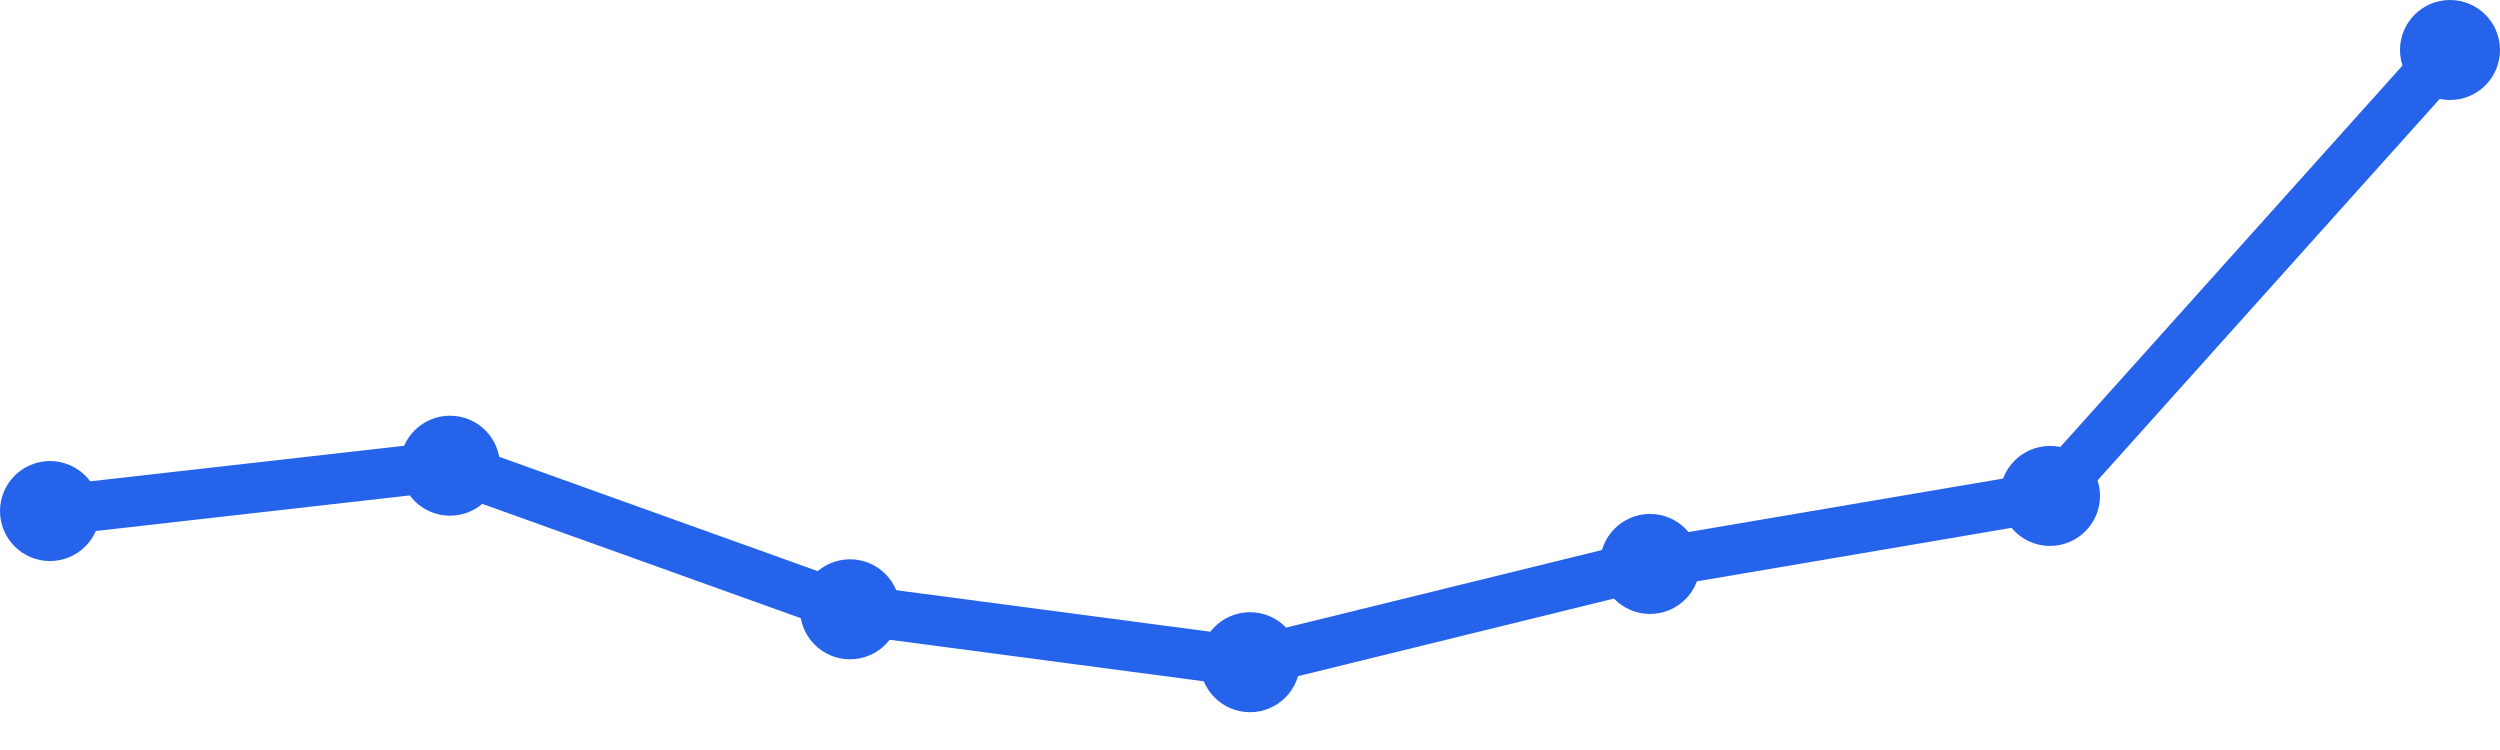
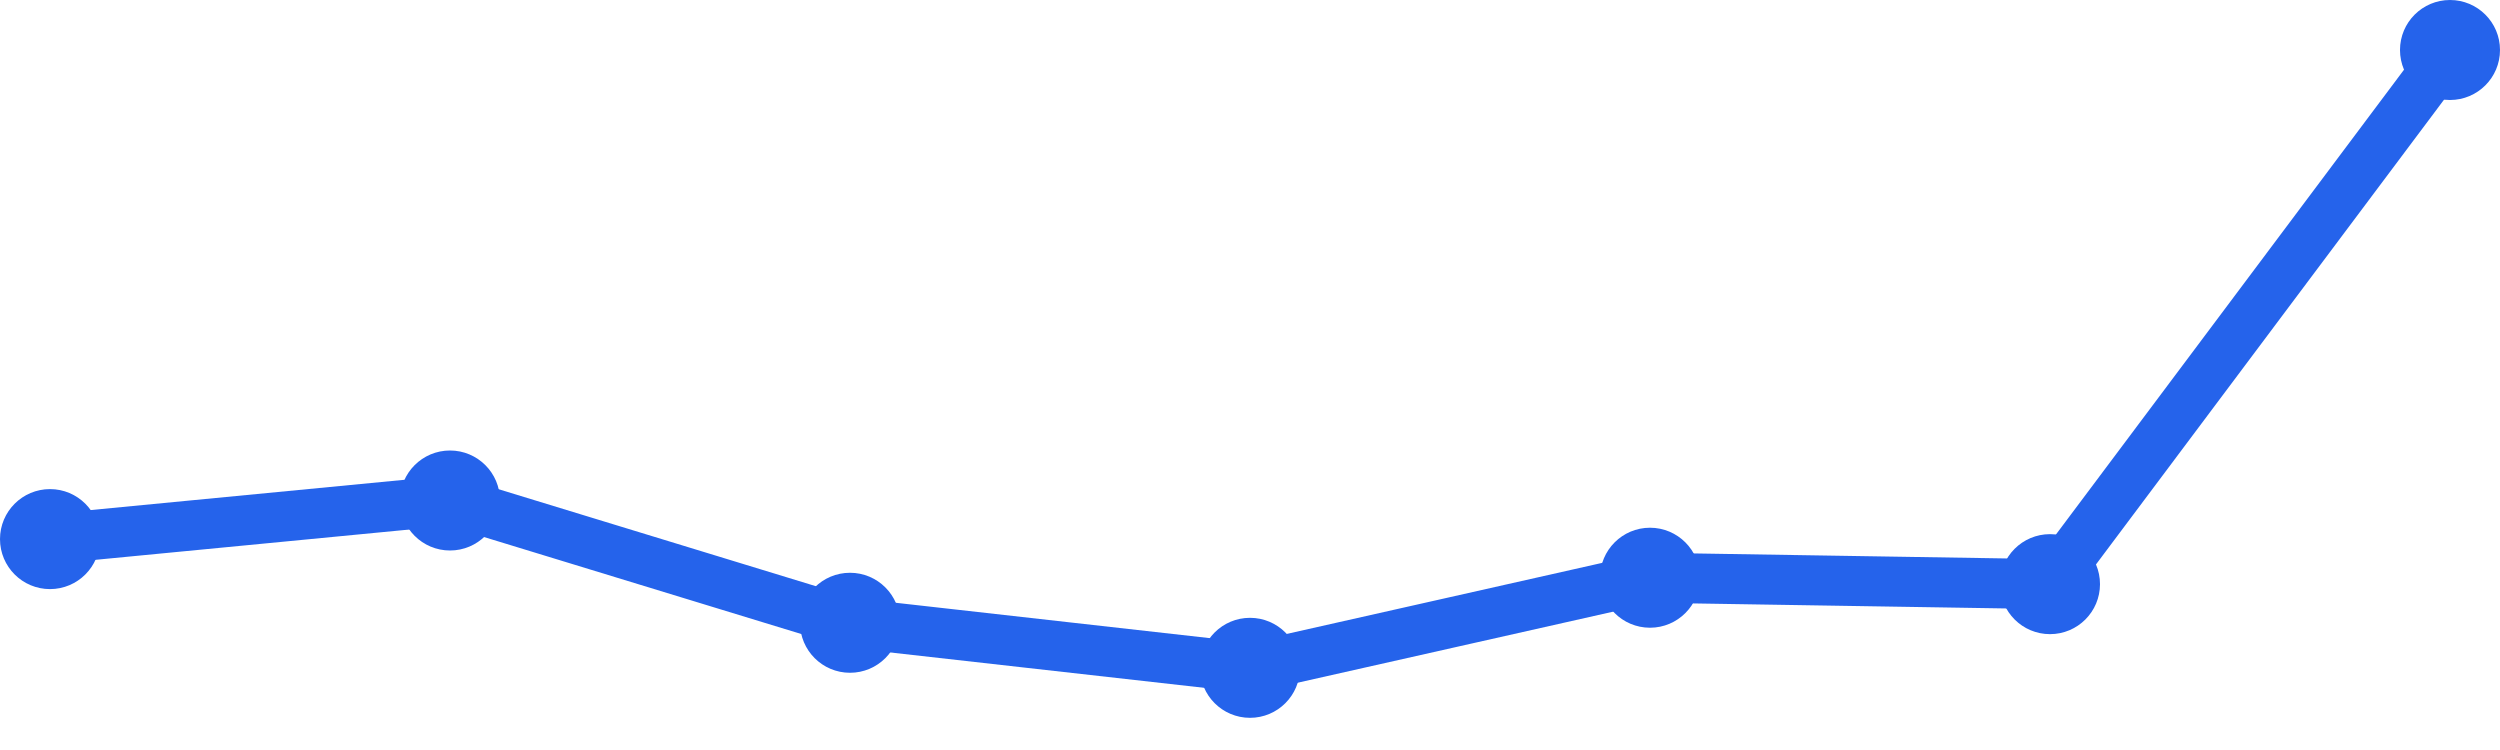
<svg xmlns="http://www.w3.org/2000/svg" width="100" height="30" viewBox="0 0 100 30">
-   <path d="M 2,20.442 L 18,18.628 L 34,24.372 L 50,26.488 L 66,22.558 L 82,19.837 L 98,2" fill="none" stroke="#2563eb" stroke-width="2" stroke-linecap="round" stroke-linejoin="round" />
-   <circle cx="2" cy="20.442" r="2" fill="#2563eb" />
-   <circle cx="18" cy="18.628" r="2" fill="#2563eb" />
-   <circle cx="34" cy="24.372" r="2" fill="#2563eb" />
-   <circle cx="50" cy="26.488" r="2" fill="#2563eb" />
-   <circle cx="66" cy="22.558" r="2" fill="#2563eb" />
-   <circle cx="82" cy="19.837" r="2" fill="#2563eb" />
+   <path d="M 2,21.564 L 18,20.02 L 34,24.911 L 50,26.713 L 66,23.109 L 82,23.366 L 98,2" fill="none" stroke="#2563eb" stroke-width="2" stroke-linecap="round" stroke-linejoin="round" />
+   <circle cx="2" cy="21.564" r="2" fill="#2563eb" />
+   <circle cx="18" cy="20.02" r="2" fill="#2563eb" />
+   <circle cx="34" cy="24.911" r="2" fill="#2563eb" />
+   <circle cx="50" cy="26.713" r="2" fill="#2563eb" />
+   <circle cx="66" cy="23.109" r="2" fill="#2563eb" />
+   <circle cx="82" cy="23.366" r="2" fill="#2563eb" />
  <circle cx="98" cy="2" r="2" fill="#2563eb" />
</svg>
